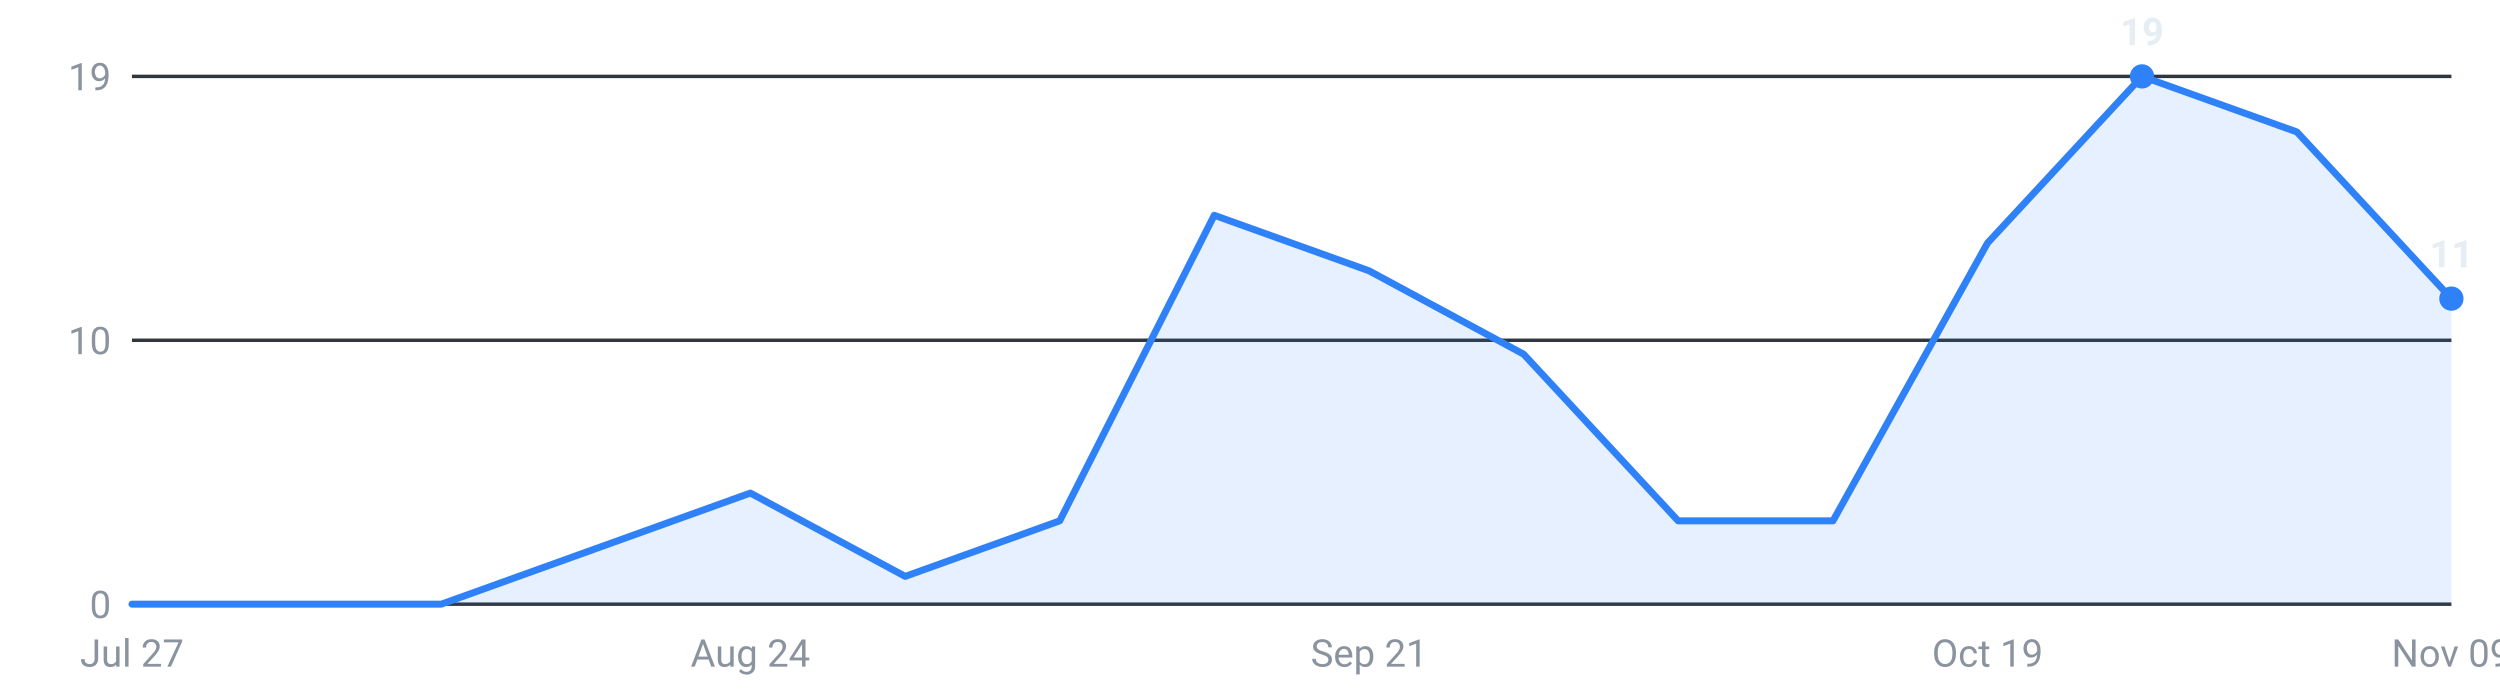
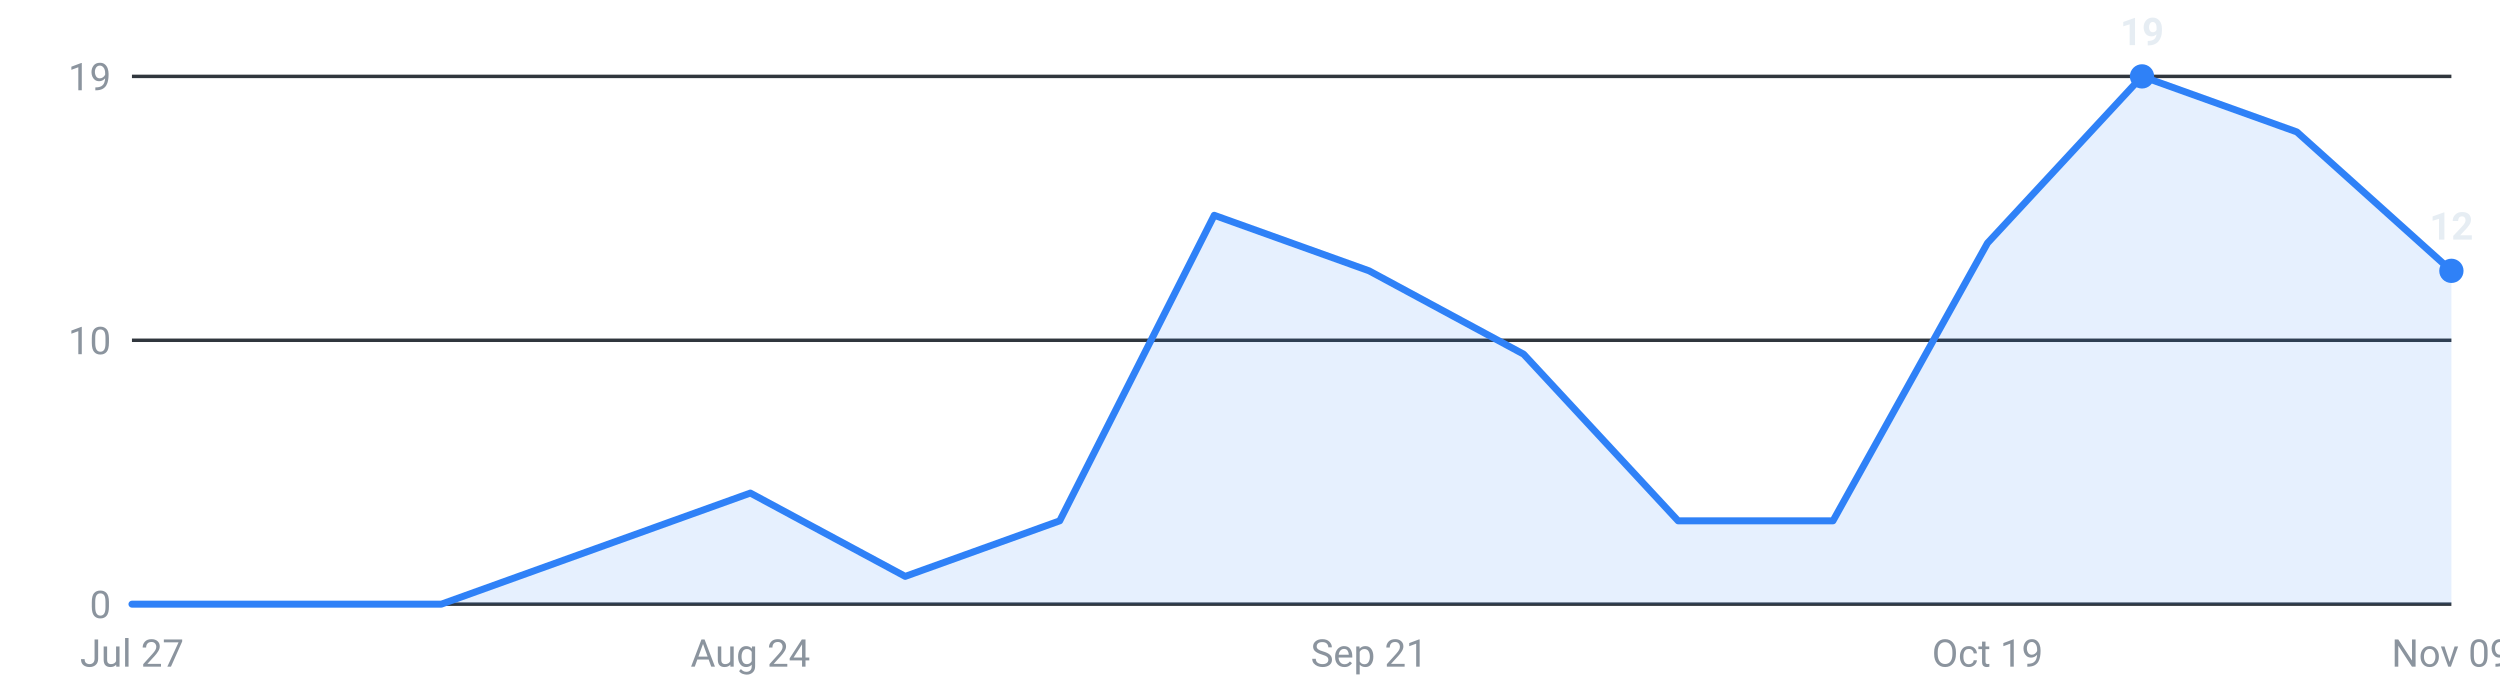
<svg xmlns="http://www.w3.org/2000/svg" viewBox="0 0 720 200" width="720" height="200" role="img" aria-label="Internships posted per week, last 16 weeks">
  <g font-family="-apple-system,Segoe UI,Roboto,sans-serif" font-size="11">
    <line x1="38" y1="174.0" x2="706" y2="174.0" stroke="#30363d" stroke-width="1" />
    <text x="32" y="178.0" text-anchor="end" fill="#8b949e">0</text>
    <line x1="38" y1="98.0" x2="706" y2="98.0" stroke="#30363d" stroke-width="1" />
    <text x="32" y="102.0" text-anchor="end" fill="#8b949e">10</text>
    <line x1="38" y1="22.0" x2="706" y2="22.0" stroke="#30363d" stroke-width="1" />
    <text x="32" y="26.0" text-anchor="end" fill="#8b949e">19</text>
-     <path d="M38.0,174 L38.0,174.0 L82.5,174.0 L127.1,174.0 L171.6,158.0 L216.1,142.0 L260.7,166.0 L305.2,150.0 L349.7,62.0 L394.3,78.0 L438.8,102.0 L483.3,150.0 L527.9,150.0 L572.4,70.0 L616.9,22.0 L661.5,38.0 L706.0,86.0 L706.0,174 Z" fill="#2f81f7" fill-opacity="0.12" />
-     <polyline points="38.0,174.0 82.5,174.0 127.1,174.0 171.6,158.0 216.1,142.0 260.7,166.0 305.2,150.0 349.7,62.0 394.3,78.0 438.8,102.0 483.3,150.0 527.9,150.0 572.4,70.0 616.9,22.0 661.5,38.0 706.0,86.0" fill="none" stroke="#2f81f7" stroke-width="2" stroke-linejoin="round" stroke-linecap="round" />
+     <path d="M38.0,174 L38.0,174.0 L82.5,174.0 L127.1,174.0 L171.6,158.0 L216.1,142.0 L260.7,166.0 L305.2,150.0 L349.7,62.0 L394.3,78.0 L438.8,102.0 L483.3,150.0 L527.9,150.0 L572.4,70.0 L616.9,22.0 L661.5,38.0 L706.0,78.0 L706.0,174 Z" fill="#2f81f7" fill-opacity="0.12" />
+     <polyline points="38.0,174.0 82.5,174.0 127.1,174.0 171.6,158.0 216.1,142.0 260.7,166.0 305.2,150.0 349.7,62.0 394.3,78.0 438.8,102.0 483.3,150.0 527.9,150.0 572.4,70.0 616.9,22.0 661.5,38.0 706.0,78.0" fill="none" stroke="#2f81f7" stroke-width="2" stroke-linejoin="round" stroke-linecap="round" />
    <circle cx="616.9" cy="22.0" r="3.5" fill="#2f81f7" />
    <text x="616.9" y="13.0" text-anchor="middle" fill="#e6edf3" font-weight="600">19</text>
-     <circle cx="706.0" cy="86.0" r="3.5" fill="#2f81f7" />
-     <text x="706.0" y="77.0" text-anchor="middle" fill="#e6edf3" font-weight="600">11</text>
+     <circle cx="706.0" cy="78.0" r="3.5" fill="#2f81f7" />
+     <text x="706.0" y="69.0" text-anchor="middle" fill="#e6edf3" font-weight="600">12</text>
    <text x="38.0" y="192" text-anchor="middle" fill="#8b949e">Jul 27</text>
    <text x="216.1" y="192" text-anchor="middle" fill="#8b949e">Aug 24</text>
    <text x="394.3" y="192" text-anchor="middle" fill="#8b949e">Sep 21</text>
    <text x="572.4" y="192" text-anchor="middle" fill="#8b949e">Oct 19</text>
    <text x="706.0" y="192" text-anchor="middle" fill="#8b949e">Nov 09</text>
  </g>
</svg>
